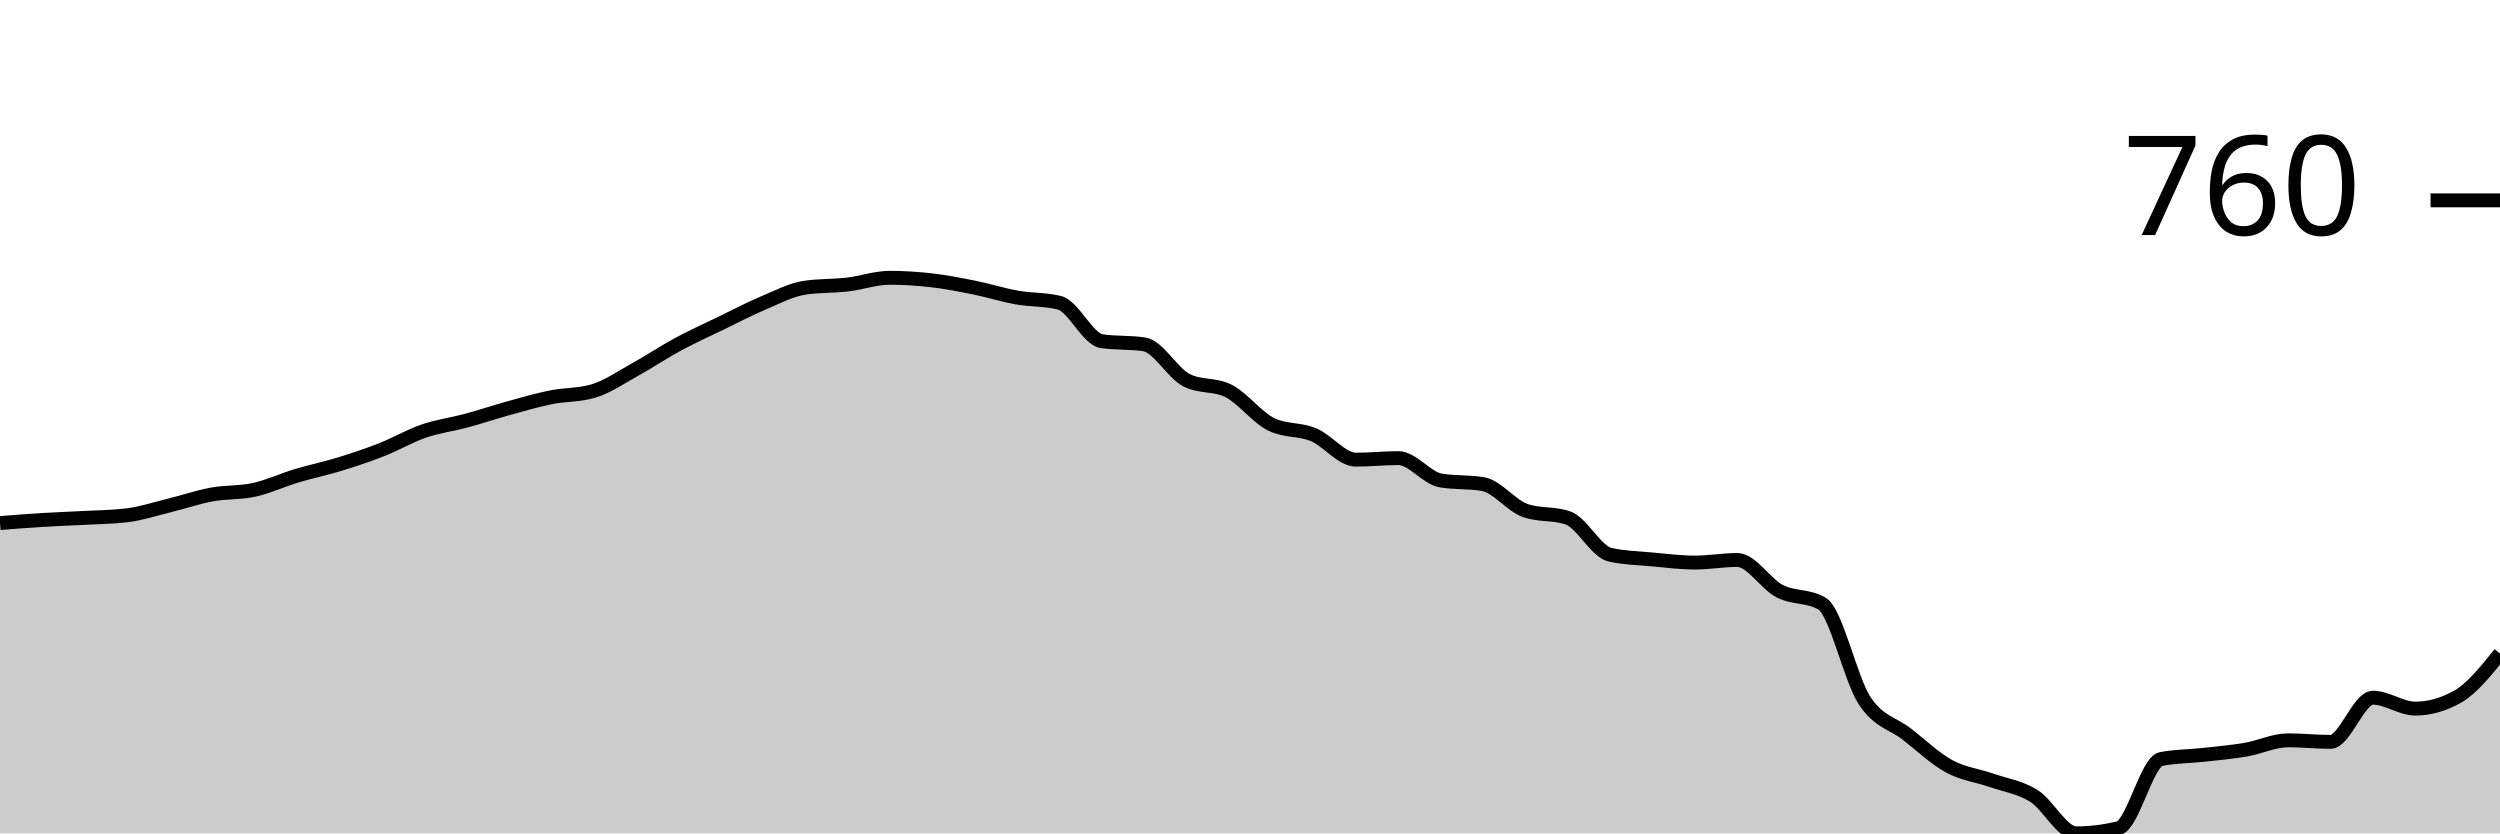
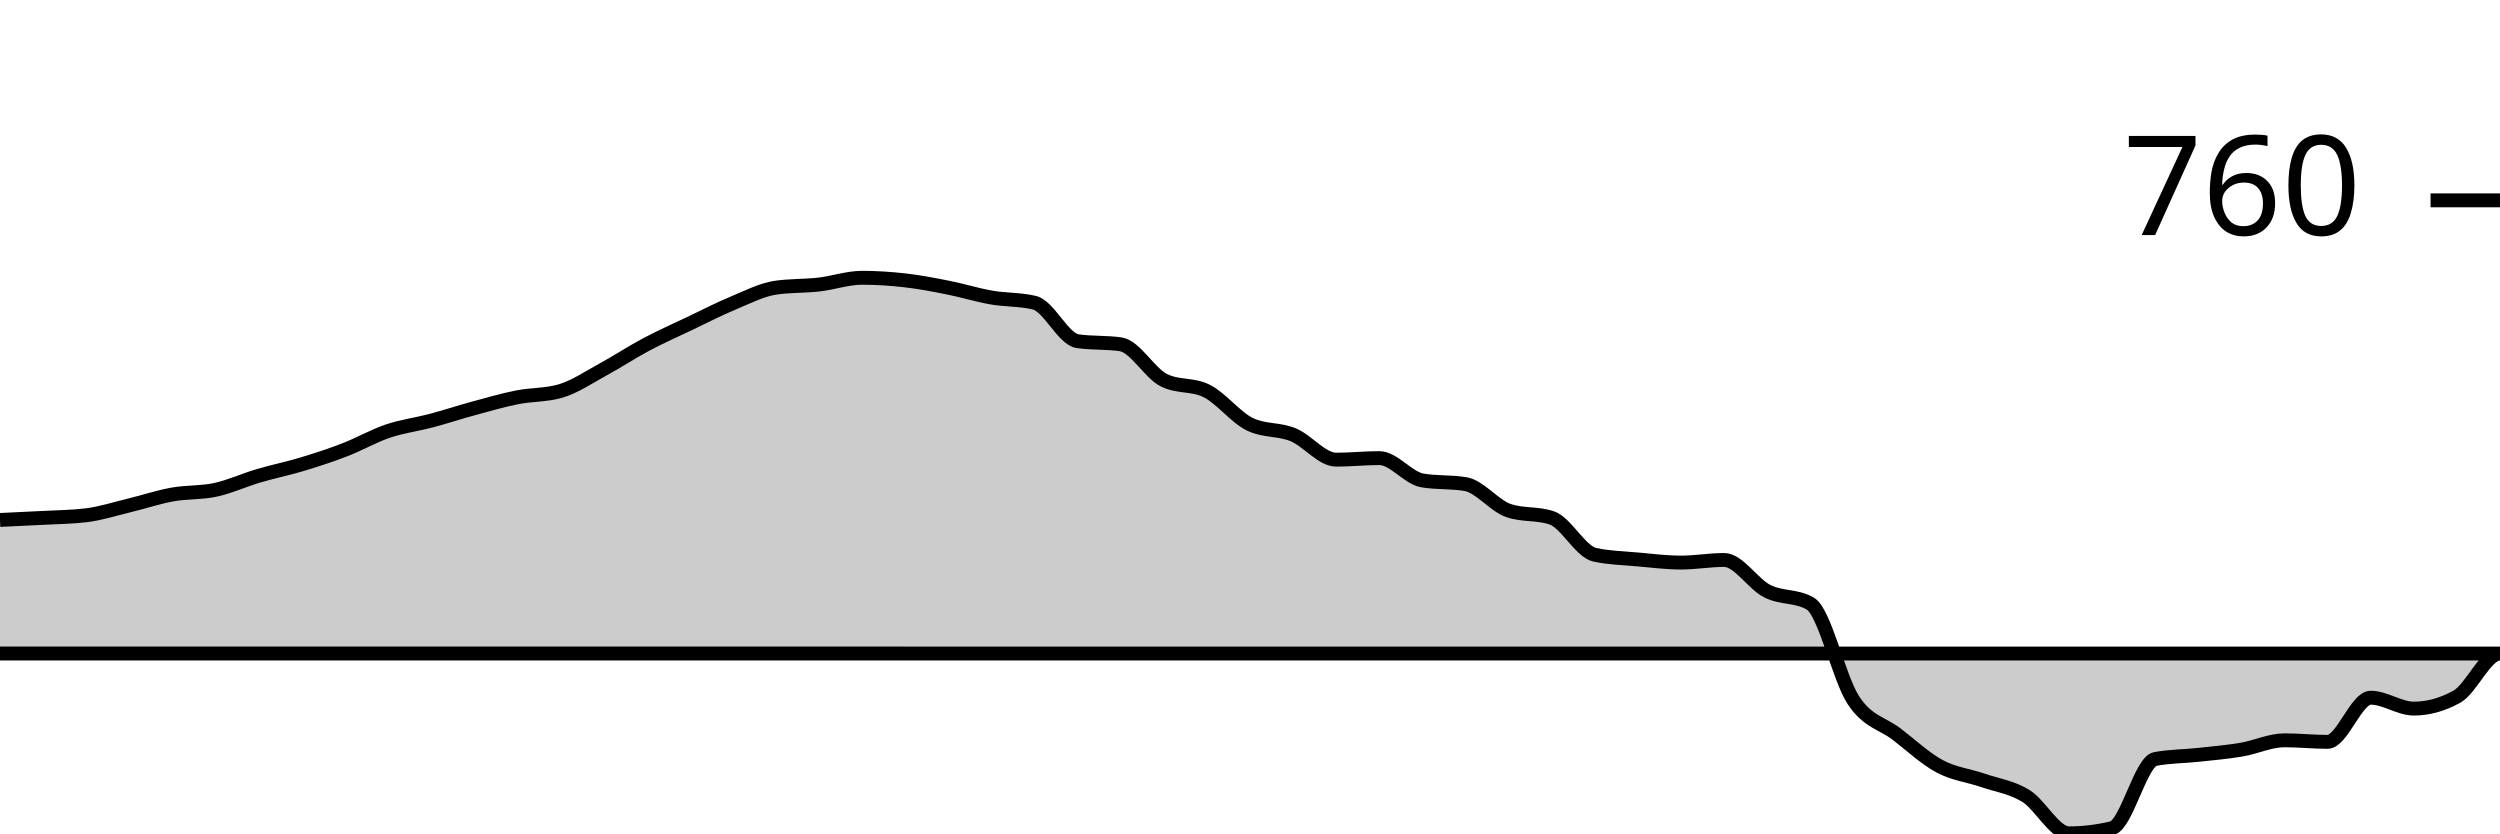
<svg xmlns="http://www.w3.org/2000/svg" viewBox="0 0 180 60">
  <g transform="translate(0,20)">
-     <path class="area" fill="rgba(0, 0, 0, 0.2)" d="M0,17.661C1.017,17.58,2.034,17.499,3.051,17.437C4.068,17.374,5.085,17.343,6.102,17.287C7.119,17.231,8.136,17.225,9.153,17.1C10.169,16.975,11.186,16.639,12.203,16.389C13.22,16.14,14.237,15.79,15.254,15.603C16.271,15.416,17.288,15.491,18.305,15.267C19.322,15.042,20.339,14.562,21.356,14.256C22.373,13.951,23.39,13.745,24.407,13.433C25.424,13.121,26.441,12.785,27.458,12.385C28.475,11.986,29.492,11.388,30.508,11.038C31.525,10.689,32.542,10.564,33.559,10.29C34.576,10.016,35.593,9.673,36.61,9.392C37.627,9.111,38.644,8.812,39.661,8.606C40.678,8.4,41.695,8.457,42.712,8.157C43.729,7.858,44.746,7.147,45.763,6.586C46.78,6.024,47.797,5.338,48.814,4.79C49.831,4.241,50.847,3.785,51.864,3.293C52.881,2.8,53.898,2.264,54.915,1.833C55.932,1.403,56.949,0.861,57.966,0.711C58.983,0.561,60,0.605,61.017,0.486C62.034,0.368,63.051,0,64.068,0C65.085,0,66.102,0.069,67.119,0.187C68.136,0.306,69.153,0.505,70.169,0.711C71.186,0.917,72.203,1.241,73.22,1.422C74.237,1.603,75.254,1.547,76.271,1.796C77.288,2.046,78.305,4.415,79.322,4.565C80.339,4.715,81.356,4.64,82.373,4.79C83.39,4.939,84.407,6.848,85.424,7.371C86.441,7.895,87.458,7.633,88.475,8.157C89.492,8.681,90.508,10.053,91.525,10.552C92.542,11.051,93.559,10.876,94.576,11.3C95.593,11.724,96.61,13.096,97.627,13.096C98.644,13.096,99.661,12.984,100.678,12.984C101.695,12.984,102.712,14.418,103.729,14.593C104.746,14.768,105.763,14.68,106.78,14.855C107.797,15.03,108.814,16.414,109.831,16.763C110.847,17.113,111.864,16.938,112.881,17.287C113.898,17.636,114.915,19.719,115.932,19.944C116.949,20.168,117.966,20.187,118.983,20.281C120,20.374,121.017,20.505,122.034,20.505C123.051,20.505,124.068,20.318,125.085,20.318C126.102,20.318,127.119,22.039,128.136,22.563C129.153,23.087,130.169,22.862,131.186,23.461C132.203,24.06,133.22,28.856,134.237,30.421C135.254,31.986,136.271,32.061,137.288,32.853C138.305,33.645,139.322,34.618,140.339,35.173C141.356,35.728,142.373,35.828,143.39,36.183C144.407,36.539,145.424,36.67,146.441,37.306C147.458,37.942,148.475,40,149.492,40C150.508,40,151.525,39.875,152.542,39.626C153.559,39.376,154.576,34.849,155.593,34.649C156.61,34.45,157.627,34.462,158.644,34.35C159.661,34.238,160.678,34.15,161.695,33.976C162.712,33.801,163.729,33.302,164.746,33.302C165.763,33.302,166.78,33.414,167.797,33.414C168.814,33.414,169.831,30.234,170.847,30.234C171.864,30.234,172.881,31.02,173.898,31.02C174.915,31.02,175.932,30.733,176.949,30.159C177.966,29.585,178.983,28.319,180,27.053L180,40C178.983,40,177.966,40,176.949,40C175.932,40,174.915,40,173.898,40C172.881,40,171.864,40,170.847,40C169.831,40,168.814,40,167.797,40C166.78,40,165.763,40,164.746,40C163.729,40,162.712,40,161.695,40C160.678,40,159.661,40,158.644,40C157.627,40,156.61,40,155.593,40C154.576,40,153.559,40,152.542,40C151.525,40,150.508,40,149.492,40C148.475,40,147.458,40,146.441,40C145.424,40,144.407,40,143.39,40C142.373,40,141.356,40,140.339,40C139.322,40,138.305,40,137.288,40C136.271,40,135.254,40,134.237,40C133.22,40,132.203,40,131.186,40C130.169,40,129.153,40,128.136,40C127.119,40,126.102,40,125.085,40C124.068,40,123.051,40,122.034,40C121.017,40,120,40,118.983,40C117.966,40,116.949,40,115.932,40C114.915,40,113.898,40,112.881,40C111.864,40,110.847,40,109.831,40C108.814,40,107.797,40,106.78,40C105.763,40,104.746,40,103.729,40C102.712,40,101.695,40,100.678,40C99.661,40,98.644,40,97.627,40C96.61,40,95.593,40,94.576,40C93.559,40,92.542,40,91.525,40C90.508,40,89.492,40,88.475,40C87.458,40,86.441,40,85.424,40C84.407,40,83.39,40,82.373,40C81.356,40,80.339,40,79.322,40C78.305,40,77.288,40,76.271,40C75.254,40,74.237,40,73.22,40C72.203,40,71.186,40,70.169,40C69.153,40,68.136,40,67.119,40C66.102,40,65.085,40,64.068,40C63.051,40,62.034,40,61.017,40C60,40,58.983,40,57.966,40C56.949,40,55.932,40,54.915,40C53.898,40,52.881,40,51.864,40C50.847,40,49.831,40,48.814,40C47.797,40,46.78,40,45.763,40C44.746,40,43.729,40,42.712,40C41.695,40,40.678,40,39.661,40C38.644,40,37.627,40,36.61,40C35.593,40,34.576,40,33.559,40C32.542,40,31.525,40,30.508,40C29.492,40,28.475,40,27.458,40C26.441,40,25.424,40,24.407,40C23.39,40,22.373,40,21.356,40C20.339,40,19.322,40,18.305,40C17.288,40,16.271,40,15.254,40C14.237,40,13.22,40,12.203,40C11.186,40,10.169,40,9.153,40C8.136,40,7.119,40,6.102,40C5.085,40,4.068,40,3.051,40C2.034,40,1.017,40,0,40Z" />
-     <path class="line" stroke="black" fill="none" d="M0,17.661C1.017,17.58,2.034,17.499,3.051,17.437C4.068,17.374,5.085,17.343,6.102,17.287C7.119,17.231,8.136,17.225,9.153,17.1C10.169,16.975,11.186,16.639,12.203,16.389C13.22,16.14,14.237,15.79,15.254,15.603C16.271,15.416,17.288,15.491,18.305,15.267C19.322,15.042,20.339,14.562,21.356,14.256C22.373,13.951,23.39,13.745,24.407,13.433C25.424,13.121,26.441,12.785,27.458,12.385C28.475,11.986,29.492,11.388,30.508,11.038C31.525,10.689,32.542,10.564,33.559,10.29C34.576,10.016,35.593,9.673,36.61,9.392C37.627,9.111,38.644,8.812,39.661,8.606C40.678,8.4,41.695,8.457,42.712,8.157C43.729,7.858,44.746,7.147,45.763,6.586C46.78,6.024,47.797,5.338,48.814,4.79C49.831,4.241,50.847,3.785,51.864,3.293C52.881,2.8,53.898,2.264,54.915,1.833C55.932,1.403,56.949,0.861,57.966,0.711C58.983,0.561,60,0.605,61.017,0.486C62.034,0.368,63.051,0,64.068,0C65.085,0,66.102,0.069,67.119,0.187C68.136,0.306,69.153,0.505,70.169,0.711C71.186,0.917,72.203,1.241,73.22,1.422C74.237,1.603,75.254,1.547,76.271,1.796C77.288,2.046,78.305,4.415,79.322,4.565C80.339,4.715,81.356,4.64,82.373,4.79C83.39,4.939,84.407,6.848,85.424,7.371C86.441,7.895,87.458,7.633,88.475,8.157C89.492,8.681,90.508,10.053,91.525,10.552C92.542,11.051,93.559,10.876,94.576,11.3C95.593,11.724,96.61,13.096,97.627,13.096C98.644,13.096,99.661,12.984,100.678,12.984C101.695,12.984,102.712,14.418,103.729,14.593C104.746,14.768,105.763,14.68,106.78,14.855C107.797,15.03,108.814,16.414,109.831,16.763C110.847,17.113,111.864,16.938,112.881,17.287C113.898,17.636,114.915,19.719,115.932,19.944C116.949,20.168,117.966,20.187,118.983,20.281C120,20.374,121.017,20.505,122.034,20.505C123.051,20.505,124.068,20.318,125.085,20.318C126.102,20.318,127.119,22.039,128.136,22.563C129.153,23.087,130.169,22.862,131.186,23.461C132.203,24.06,133.22,28.856,134.237,30.421C135.254,31.986,136.271,32.061,137.288,32.853C138.305,33.645,139.322,34.618,140.339,35.173C141.356,35.728,142.373,35.828,143.39,36.183C144.407,36.539,145.424,36.67,146.441,37.306C147.458,37.942,148.475,40,149.492,40C150.508,40,151.525,39.875,152.542,39.626C153.559,39.376,154.576,34.849,155.593,34.649C156.61,34.45,157.627,34.462,158.644,34.35C159.661,34.238,160.678,34.15,161.695,33.976C162.712,33.801,163.729,33.302,164.746,33.302C165.763,33.302,166.78,33.414,167.797,33.414C168.814,33.414,169.831,30.234,170.847,30.234C171.864,30.234,172.881,31.02,173.898,31.02C174.915,31.02,175.932,30.733,176.949,30.159C177.966,29.585,178.983,28.319,180,27.053" />
+     <path class="area" fill="rgba(0, 0, 0, 0.2)" d="M0,17.437C1.034,17.39,2.069,17.343,3.103,17.287C4.138,17.231,5.172,17.225,6.207,17.1C7.241,16.975,8.276,16.639,9.31,16.389C10.345,16.14,11.379,15.79,12.414,15.603C13.448,15.416,14.483,15.491,15.517,15.267C16.552,15.042,17.586,14.562,18.621,14.256C19.655,13.951,20.69,13.745,21.724,13.433C22.759,13.121,23.793,12.785,24.828,12.385C25.862,11.986,26.897,11.388,27.931,11.038C28.966,10.689,30,10.564,31.034,10.29C32.069,10.016,33.103,9.673,34.138,9.392C35.172,9.111,36.207,8.812,37.241,8.606C38.276,8.4,39.31,8.457,40.345,8.157C41.379,7.858,42.414,7.147,43.448,6.586C44.483,6.024,45.517,5.338,46.552,4.79C47.586,4.241,48.621,3.785,49.655,3.293C50.69,2.8,51.724,2.264,52.759,1.833C53.793,1.403,54.828,0.861,55.862,0.711C56.897,0.561,57.931,0.605,58.966,0.486C60,0.368,61.034,0,62.069,0C63.103,0,64.138,0.069,65.172,0.187C66.207,0.306,67.241,0.505,68.276,0.711C69.31,0.917,70.345,1.241,71.379,1.422C72.414,1.603,73.448,1.547,74.483,1.796C75.517,2.046,76.552,4.415,77.586,4.565C78.621,4.715,79.655,4.64,80.69,4.79C81.724,4.939,82.759,6.848,83.793,7.371C84.828,7.895,85.862,7.633,86.897,8.157C87.931,8.681,88.966,10.053,90,10.552C91.034,11.051,92.069,10.876,93.103,11.3C94.138,11.724,95.172,13.096,96.207,13.096C97.241,13.096,98.276,12.984,99.31,12.984C100.345,12.984,101.379,14.418,102.414,14.593C103.448,14.768,104.483,14.68,105.517,14.855C106.552,15.03,107.586,16.414,108.621,16.763C109.655,17.113,110.69,16.938,111.724,17.287C112.759,17.636,113.793,19.719,114.828,19.944C115.862,20.168,116.897,20.187,117.931,20.281C118.966,20.374,120,20.505,121.034,20.505C122.069,20.505,123.103,20.318,124.138,20.318C125.172,20.318,126.207,22.039,127.241,22.563C128.276,23.087,129.31,22.862,130.345,23.461C131.379,24.06,132.414,28.856,133.448,30.421C134.483,31.986,135.517,32.061,136.552,32.853C137.586,33.645,138.621,34.618,139.655,35.173C140.69,35.728,141.724,35.828,142.759,36.183C143.793,36.539,144.828,36.67,145.862,37.306C146.897,37.942,147.931,40,148.966,40C150,40,151.034,39.875,152.069,39.626C153.103,39.376,154.138,34.849,155.172,34.649C156.207,34.45,157.241,34.462,158.276,34.35C159.31,34.238,160.345,34.15,161.379,33.976C162.414,33.801,163.448,33.302,164.483,33.302C165.517,33.302,166.552,33.414,167.586,33.414C168.621,33.414,169.655,30.234,170.69,30.234C171.724,30.234,172.759,31.02,173.793,31.02C174.828,31.02,175.862,30.733,176.897,30.159C177.931,29.585,178.966,27.053,180,27.053C-18858.621,27.053,-37897.241,26.361,-56935.862,25.669L-56935.862,40C-37897.241,40,-18858.621,40,180,40C178.966,40,177.931,40,176.897,40C175.862,40,174.828,40,173.793,40C172.759,40,171.724,40,170.69,40C169.655,40,168.621,40,167.586,40C166.552,40,165.517,40,164.483,40C163.448,40,162.414,40,161.379,40C160.345,40,159.31,40,158.276,40C157.241,40,156.207,40,155.172,40C154.138,40,153.103,40,152.069,40C151.034,40,150,40,148.966,40C147.931,40,146.897,40,145.862,40C144.828,40,143.793,40,142.759,40C141.724,40,140.69,40,139.655,40C138.621,40,137.586,40,136.552,40C135.517,40,134.483,40,133.448,40C132.414,40,131.379,40,130.345,40C129.31,40,128.276,40,127.241,40C126.207,40,125.172,40,124.138,40C123.103,40,122.069,40,121.034,40C120,40,118.966,40,117.931,40C116.897,40,115.862,40,114.828,40C113.793,40,112.759,40,111.724,40C110.69,40,109.655,40,108.621,40C107.586,40,106.552,40,105.517,40C104.483,40,103.448,40,102.414,40C101.379,40,100.345,40,99.31,40C98.276,40,97.241,40,96.207,40C95.172,40,94.138,40,93.103,40C92.069,40,91.034,40,90,40C88.966,40,87.931,40,86.897,40C85.862,40,84.828,40,83.793,40C82.759,40,81.724,40,80.69,40C79.655,40,78.621,40,77.586,40C76.552,40,75.517,40,74.483,40C73.448,40,72.414,40,71.379,40C70.345,40,69.31,40,68.276,40C67.241,40,66.207,40,65.172,40C64.138,40,63.103,40,62.069,40C61.034,40,60,40,58.966,40C57.931,40,56.897,40,55.862,40C54.828,40,53.793,40,52.759,40C51.724,40,50.69,40,49.655,40C48.621,40,47.586,40,46.552,40C45.517,40,44.483,40,43.448,40C42.414,40,41.379,40,40.345,40C39.31,40,38.276,40,37.241,40C36.207,40,35.172,40,34.138,40C33.103,40,32.069,40,31.034,40C30,40,28.966,40,27.931,40C26.897,40,25.862,40,24.828,40C23.793,40,22.759,40,21.724,40C20.69,40,19.655,40,18.621,40C17.586,40,16.552,40,15.517,40C14.483,40,13.448,40,12.414,40C11.379,40,10.345,40,9.31,40C8.276,40,7.241,40,6.207,40C5.172,40,4.138,40,3.103,40C2.069,40,1.034,40,0,40Z" />
+     <path class="line" stroke="black" fill="none" d="M0,17.437C1.034,17.39,2.069,17.343,3.103,17.287C4.138,17.231,5.172,17.225,6.207,17.1C7.241,16.975,8.276,16.639,9.31,16.389C10.345,16.14,11.379,15.79,12.414,15.603C13.448,15.416,14.483,15.491,15.517,15.267C16.552,15.042,17.586,14.562,18.621,14.256C19.655,13.951,20.69,13.745,21.724,13.433C22.759,13.121,23.793,12.785,24.828,12.385C25.862,11.986,26.897,11.388,27.931,11.038C28.966,10.689,30,10.564,31.034,10.29C32.069,10.016,33.103,9.673,34.138,9.392C35.172,9.111,36.207,8.812,37.241,8.606C38.276,8.4,39.31,8.457,40.345,8.157C41.379,7.858,42.414,7.147,43.448,6.586C44.483,6.024,45.517,5.338,46.552,4.79C47.586,4.241,48.621,3.785,49.655,3.293C50.69,2.8,51.724,2.264,52.759,1.833C53.793,1.403,54.828,0.861,55.862,0.711C56.897,0.561,57.931,0.605,58.966,0.486C60,0.368,61.034,0,62.069,0C63.103,0,64.138,0.069,65.172,0.187C66.207,0.306,67.241,0.505,68.276,0.711C69.31,0.917,70.345,1.241,71.379,1.422C72.414,1.603,73.448,1.547,74.483,1.796C75.517,2.046,76.552,4.415,77.586,4.565C78.621,4.715,79.655,4.64,80.69,4.79C81.724,4.939,82.759,6.848,83.793,7.371C84.828,7.895,85.862,7.633,86.897,8.157C87.931,8.681,88.966,10.053,90,10.552C91.034,11.051,92.069,10.876,93.103,11.3C94.138,11.724,95.172,13.096,96.207,13.096C97.241,13.096,98.276,12.984,99.31,12.984C100.345,12.984,101.379,14.418,102.414,14.593C103.448,14.768,104.483,14.68,105.517,14.855C106.552,15.03,107.586,16.414,108.621,16.763C109.655,17.113,110.69,16.938,111.724,17.287C112.759,17.636,113.793,19.719,114.828,19.944C115.862,20.168,116.897,20.187,117.931,20.281C118.966,20.374,120,20.505,121.034,20.505C122.069,20.505,123.103,20.318,124.138,20.318C125.172,20.318,126.207,22.039,127.241,22.563C128.276,23.087,129.31,22.862,130.345,23.461C131.379,24.06,132.414,28.856,133.448,30.421C134.483,31.986,135.517,32.061,136.552,32.853C137.586,33.645,138.621,34.618,139.655,35.173C140.69,35.728,141.724,35.828,142.759,36.183C143.793,36.539,144.828,36.67,145.862,37.306C146.897,37.942,147.931,40,148.966,40C150,40,151.034,39.875,152.069,39.626C153.103,39.376,154.138,34.849,155.172,34.649C156.207,34.45,157.241,34.462,158.276,34.35C159.31,34.238,160.345,34.15,161.379,33.976C162.414,33.801,163.448,33.302,164.483,33.302C165.517,33.302,166.552,33.414,167.586,33.414C168.621,33.414,169.655,30.234,170.69,30.234C171.724,30.234,172.759,31.02,173.793,31.02C174.828,31.02,175.862,30.733,176.897,30.159C177.931,29.585,178.966,27.053,180,27.053C-18858.621,27.053,-37897.241,26.361,-56935.862,25.669" />
    <path class="axis-ceiling" stroke-width="1" stroke="black" fill="none" d="M175,-5.575L180,-5.575" />
    <text class="axis-ceiling-label" font-family="sans-serif" text-anchor="end" font-size="10px" x="170" y="-3.075">760</text>
  </g>
</svg>
